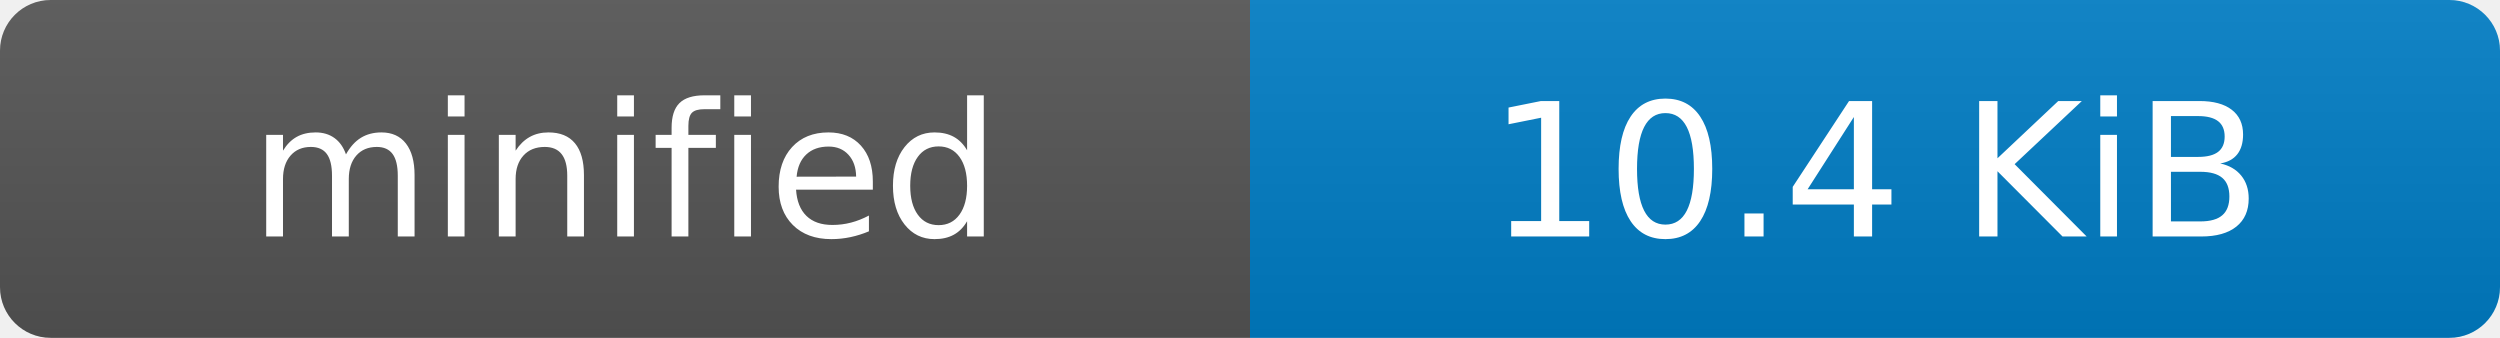
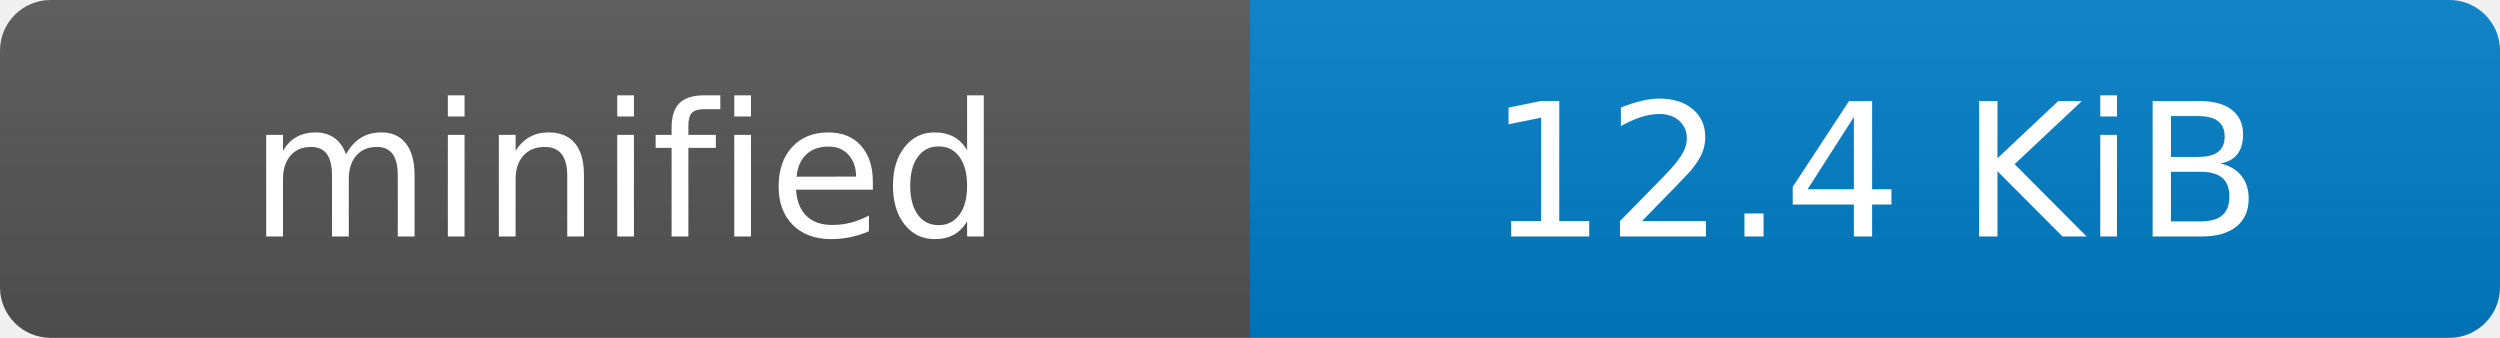
- <svg xmlns="http://www.w3.org/2000/svg" width="148" height="20" role="img" aria-label="minified: 10.4 KiB">
+ <svg xmlns="http://www.w3.org/2000/svg" width="148" height="20" role="img" aria-label="minified: 12.4 KiB">
  <linearGradient id="s" x2="0" y2="100%">
    <stop offset="0" stop-color="#bbb" stop-opacity=".1" />
    <stop offset="1" stop-opacity=".1" />
  </linearGradient>
  <clipPath id="r">
    <rect width="148" height="20" rx="3" fill="#fff" />
  </clipPath>
  <g clip-path="url(#r)">
    <rect width="74" height="20" fill="#555" />
    <rect x="74" width="74" height="20" fill="#007ec6" />
    <rect width="148" height="20" fill="url(#s)" />
  </g>
  <g fill="#fff" text-anchor="middle" font-family="Verdana,Geneva,DejaVu Sans,sans-serif" text-rendering="geometricPrecision" font-size="110">
    <text x="370" y="140" transform="scale(.1)">minified</text>
-     <text x="1110" y="140" transform="scale(.1)">10.4 KiB</text>
+     <text x="1110" y="140" transform="scale(.1)">12.4 KiB</text>
  </g>
</svg>
